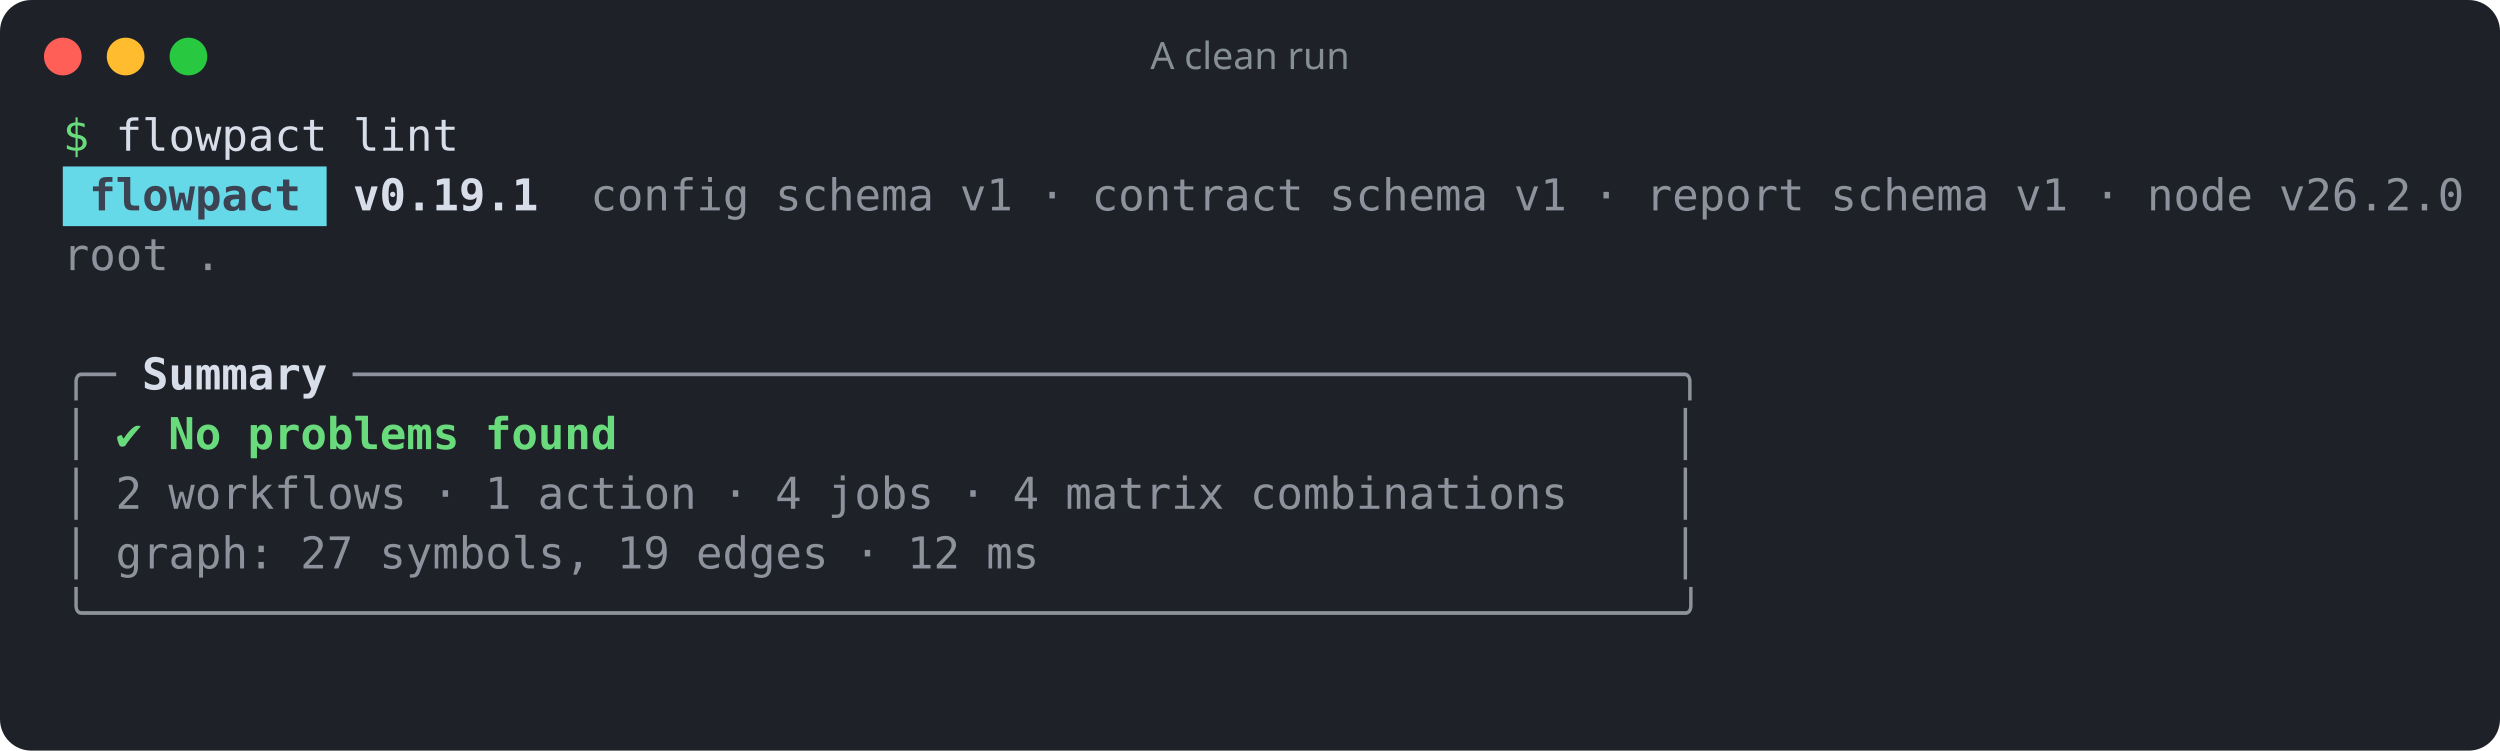
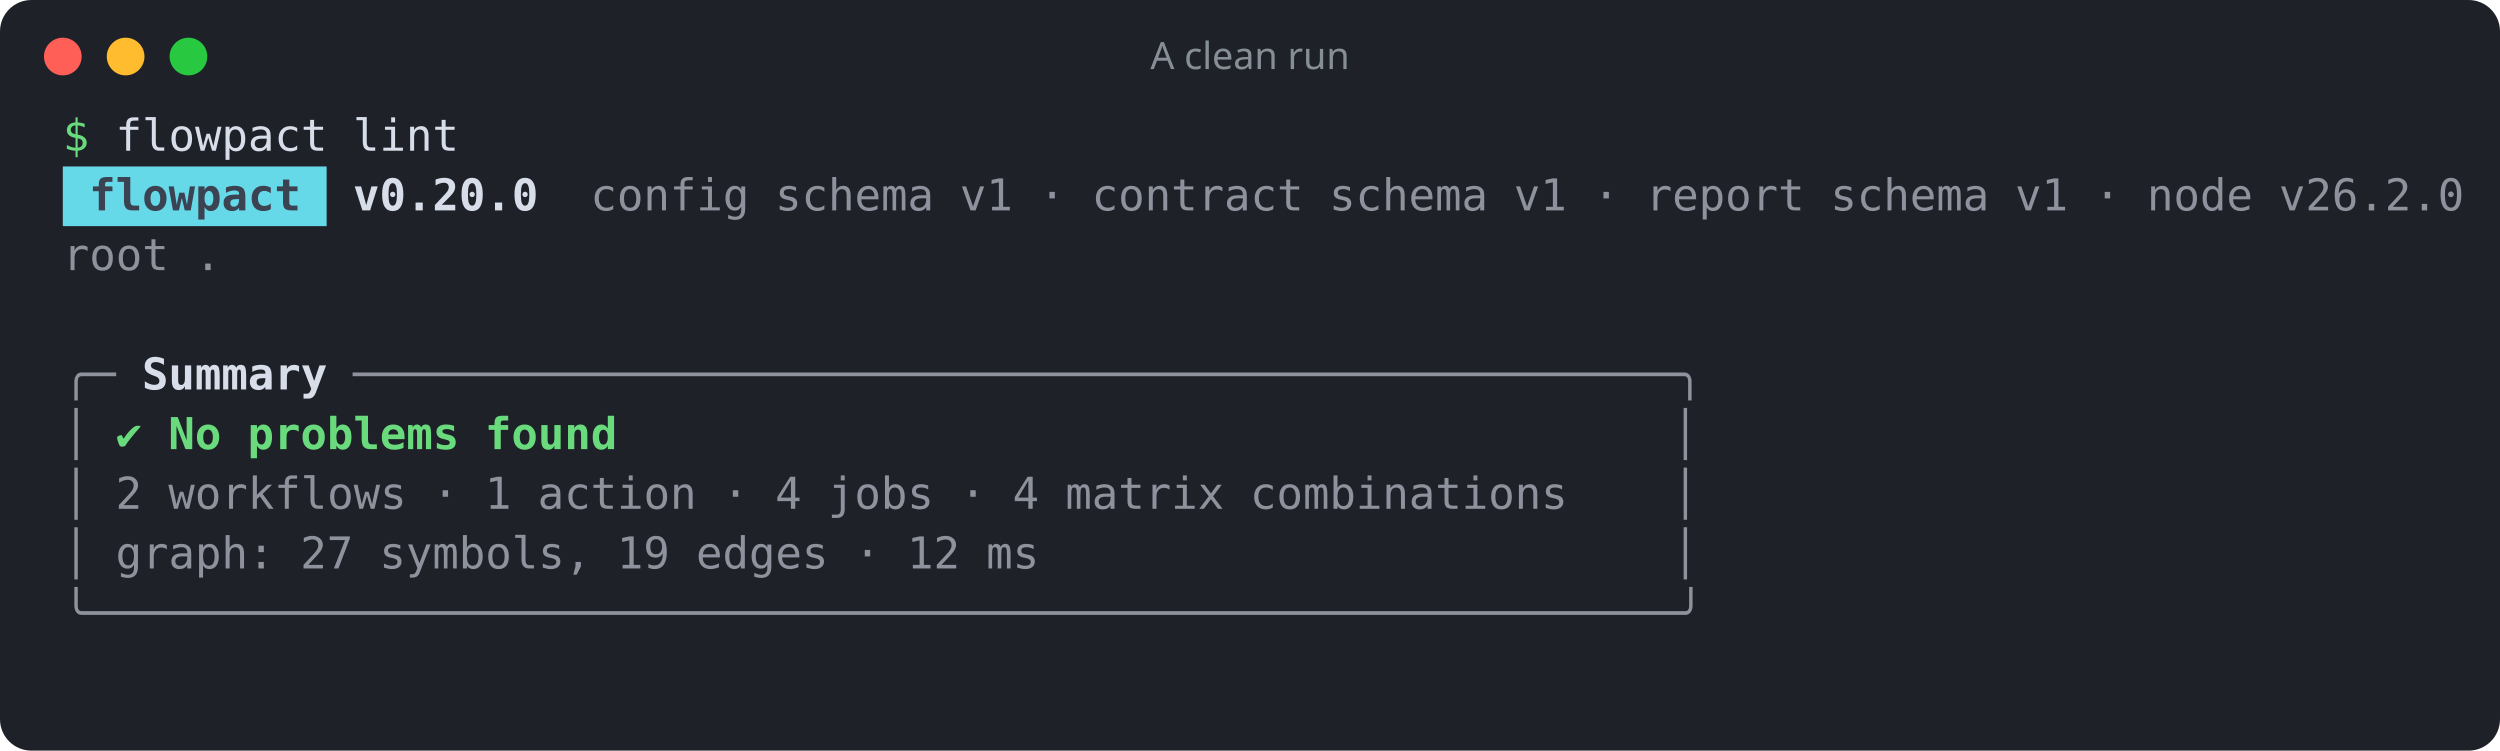
<svg xmlns="http://www.w3.org/2000/svg" width="796" height="239" viewBox="0 0 796 239" role="img" aria-label="A clean run">
  <rect width="100%" height="100%" rx="10" fill="#1e2128" />
  <circle cx="20" cy="18" r="6" fill="#ff5f57" />
  <circle cx="40" cy="18" r="6" fill="#febc2e" />
  <circle cx="60" cy="18" r="6" fill="#28c840" />
  <text x="398" y="22" fill="#868e96" font-family="ui-sans-serif,system-ui,sans-serif" font-size="12" text-anchor="middle">A clean run</text>
  <g font-family="ui-monospace,SFMono-Regular,Menlo,Consolas,monospace" font-size="14" xml:space="preserve">
    <text y="48">
      <tspan x="20.0" textLength="8.4" lengthAdjust="spacingAndGlyphs" fill="#69db7c">$</tspan>
      <tspan x="36.8" textLength="67.2" lengthAdjust="spacingAndGlyphs" fill="#d8dee9">flowpact</tspan>
      <tspan x="112.4" textLength="33.6" lengthAdjust="spacingAndGlyphs" fill="#d8dee9">lint</tspan>
    </text>
    <rect x="20" y="53" width="84" height="19" fill="#66d9e8" />
    <text y="67">
      <tspan x="28.4" textLength="67.2" lengthAdjust="spacingAndGlyphs" fill="#3b4252" font-weight="700">flowpact</tspan>
-       <tspan x="112.4" textLength="58.8" lengthAdjust="spacingAndGlyphs" fill="#d8dee9" font-weight="700">v0.19.1</tspan>
+       <tspan x="112.4" textLength="58.8" lengthAdjust="spacingAndGlyphs" fill="#d8dee9" font-weight="700">v0.20.0</tspan>
      <tspan x="188.0" textLength="50.4" lengthAdjust="spacingAndGlyphs" fill="#d8dee9" fill-opacity="0.6">config</tspan>
      <tspan x="246.8" textLength="50.4" lengthAdjust="spacingAndGlyphs" fill="#d8dee9" fill-opacity="0.6">schema</tspan>
      <tspan x="305.6" textLength="16.8" lengthAdjust="spacingAndGlyphs" fill="#d8dee9" fill-opacity="0.6">v1</tspan>
      <tspan x="330.8" textLength="8.4" lengthAdjust="spacingAndGlyphs" fill="#d8dee9" fill-opacity="0.6">·</tspan>
      <tspan x="347.6" textLength="67.2" lengthAdjust="spacingAndGlyphs" fill="#d8dee9" fill-opacity="0.6">contract</tspan>
      <tspan x="423.2" textLength="50.4" lengthAdjust="spacingAndGlyphs" fill="#d8dee9" fill-opacity="0.6">schema</tspan>
      <tspan x="482.0" textLength="16.8" lengthAdjust="spacingAndGlyphs" fill="#d8dee9" fill-opacity="0.6">v1</tspan>
      <tspan x="507.2" textLength="8.4" lengthAdjust="spacingAndGlyphs" fill="#d8dee9" fill-opacity="0.6">·</tspan>
      <tspan x="524.0" textLength="50.4" lengthAdjust="spacingAndGlyphs" fill="#d8dee9" fill-opacity="0.6">report</tspan>
      <tspan x="582.8" textLength="50.4" lengthAdjust="spacingAndGlyphs" fill="#d8dee9" fill-opacity="0.6">schema</tspan>
      <tspan x="641.6" textLength="16.8" lengthAdjust="spacingAndGlyphs" fill="#d8dee9" fill-opacity="0.6">v1</tspan>
      <tspan x="666.8" textLength="8.4" lengthAdjust="spacingAndGlyphs" fill="#d8dee9" fill-opacity="0.6">·</tspan>
      <tspan x="683.6" textLength="33.6" lengthAdjust="spacingAndGlyphs" fill="#d8dee9" fill-opacity="0.6">node</tspan>
      <tspan x="725.6" textLength="58.8" lengthAdjust="spacingAndGlyphs" fill="#d8dee9" fill-opacity="0.6">v26.2.0</tspan>
    </text>
    <text y="86">
      <tspan x="20.0" textLength="33.6" lengthAdjust="spacingAndGlyphs" fill="#d8dee9" fill-opacity="0.6">root</tspan>
      <tspan x="62.0" textLength="8.4" lengthAdjust="spacingAndGlyphs" fill="#d8dee9" fill-opacity="0.6">.</tspan>
    </text>
    <text y="105" />
    <text y="124">
      <tspan x="20.0" textLength="16.8" lengthAdjust="spacingAndGlyphs" fill="#d8dee9" fill-opacity="0.6">╭─</tspan>
      <tspan x="45.2" textLength="58.8" lengthAdjust="spacingAndGlyphs" fill="#d8dee9" font-weight="700">Summary</tspan>
      <tspan x="112.4" textLength="428.4" lengthAdjust="spacingAndGlyphs" fill="#d8dee9" fill-opacity="0.6">──────────────────────────────────────────────────╮</tspan>
    </text>
    <text y="143">
      <tspan x="20.0" textLength="8.4" lengthAdjust="spacingAndGlyphs" fill="#d8dee9" fill-opacity="0.6">│</tspan>
      <tspan x="36.8" textLength="8.4" lengthAdjust="spacingAndGlyphs" fill="#69db7c">✔</tspan>
      <tspan x="53.6" textLength="16.8" lengthAdjust="spacingAndGlyphs" fill="#69db7c" font-weight="700">No</tspan>
      <tspan x="78.8" textLength="67.2" lengthAdjust="spacingAndGlyphs" fill="#69db7c" font-weight="700">problems</tspan>
      <tspan x="154.4" textLength="42.0" lengthAdjust="spacingAndGlyphs" fill="#69db7c" font-weight="700">found</tspan>
      <tspan x="532.4" textLength="8.4" lengthAdjust="spacingAndGlyphs" fill="#d8dee9" fill-opacity="0.6">│</tspan>
    </text>
    <text y="162">
      <tspan x="20.0" textLength="8.4" lengthAdjust="spacingAndGlyphs" fill="#d8dee9" fill-opacity="0.6">│</tspan>
      <tspan x="36.8" textLength="8.4" lengthAdjust="spacingAndGlyphs" fill="#d8dee9" fill-opacity="0.6">2</tspan>
      <tspan x="53.6" textLength="75.6" lengthAdjust="spacingAndGlyphs" fill="#d8dee9" fill-opacity="0.6">workflows</tspan>
      <tspan x="137.6" textLength="8.4" lengthAdjust="spacingAndGlyphs" fill="#d8dee9" fill-opacity="0.6">·</tspan>
      <tspan x="154.4" textLength="8.4" lengthAdjust="spacingAndGlyphs" fill="#d8dee9" fill-opacity="0.6">1</tspan>
      <tspan x="171.2" textLength="50.4" lengthAdjust="spacingAndGlyphs" fill="#d8dee9" fill-opacity="0.6">action</tspan>
      <tspan x="230.0" textLength="8.4" lengthAdjust="spacingAndGlyphs" fill="#d8dee9" fill-opacity="0.6">·</tspan>
      <tspan x="246.8" textLength="8.4" lengthAdjust="spacingAndGlyphs" fill="#d8dee9" fill-opacity="0.6">4</tspan>
      <tspan x="263.6" textLength="33.6" lengthAdjust="spacingAndGlyphs" fill="#d8dee9" fill-opacity="0.6">jobs</tspan>
      <tspan x="305.6" textLength="8.4" lengthAdjust="spacingAndGlyphs" fill="#d8dee9" fill-opacity="0.6">·</tspan>
      <tspan x="322.4" textLength="8.4" lengthAdjust="spacingAndGlyphs" fill="#d8dee9" fill-opacity="0.6">4</tspan>
      <tspan x="339.2" textLength="50.4" lengthAdjust="spacingAndGlyphs" fill="#d8dee9" fill-opacity="0.6">matrix</tspan>
      <tspan x="398.0" textLength="100.8" lengthAdjust="spacingAndGlyphs" fill="#d8dee9" fill-opacity="0.6">combinations</tspan>
      <tspan x="532.4" textLength="8.4" lengthAdjust="spacingAndGlyphs" fill="#d8dee9" fill-opacity="0.6">│</tspan>
    </text>
    <text y="181">
      <tspan x="20.0" textLength="8.4" lengthAdjust="spacingAndGlyphs" fill="#d8dee9" fill-opacity="0.6">│</tspan>
      <tspan x="36.8" textLength="50.4" lengthAdjust="spacingAndGlyphs" fill="#d8dee9" fill-opacity="0.6">graph:</tspan>
      <tspan x="95.6" textLength="16.8" lengthAdjust="spacingAndGlyphs" fill="#d8dee9" fill-opacity="0.6">27</tspan>
      <tspan x="120.8" textLength="67.2" lengthAdjust="spacingAndGlyphs" fill="#d8dee9" fill-opacity="0.6">symbols,</tspan>
      <tspan x="196.4" textLength="16.8" lengthAdjust="spacingAndGlyphs" fill="#d8dee9" fill-opacity="0.6">19</tspan>
      <tspan x="221.6" textLength="42.0" lengthAdjust="spacingAndGlyphs" fill="#d8dee9" fill-opacity="0.6">edges</tspan>
      <tspan x="272.0" textLength="8.4" lengthAdjust="spacingAndGlyphs" fill="#d8dee9" fill-opacity="0.6">·</tspan>
      <tspan x="288.8" textLength="16.8" lengthAdjust="spacingAndGlyphs" fill="#d8dee9" fill-opacity="0.6">12</tspan>
      <tspan x="314.0" textLength="16.8" lengthAdjust="spacingAndGlyphs" fill="#d8dee9" fill-opacity="0.6">ms</tspan>
      <tspan x="532.4" textLength="8.4" lengthAdjust="spacingAndGlyphs" fill="#d8dee9" fill-opacity="0.6">│</tspan>
    </text>
    <text y="200">
      <tspan x="20.0" textLength="520.8" lengthAdjust="spacingAndGlyphs" fill="#d8dee9" fill-opacity="0.6">╰────────────────────────────────────────────────────────────╯</tspan>
    </text>
  </g>
</svg>
